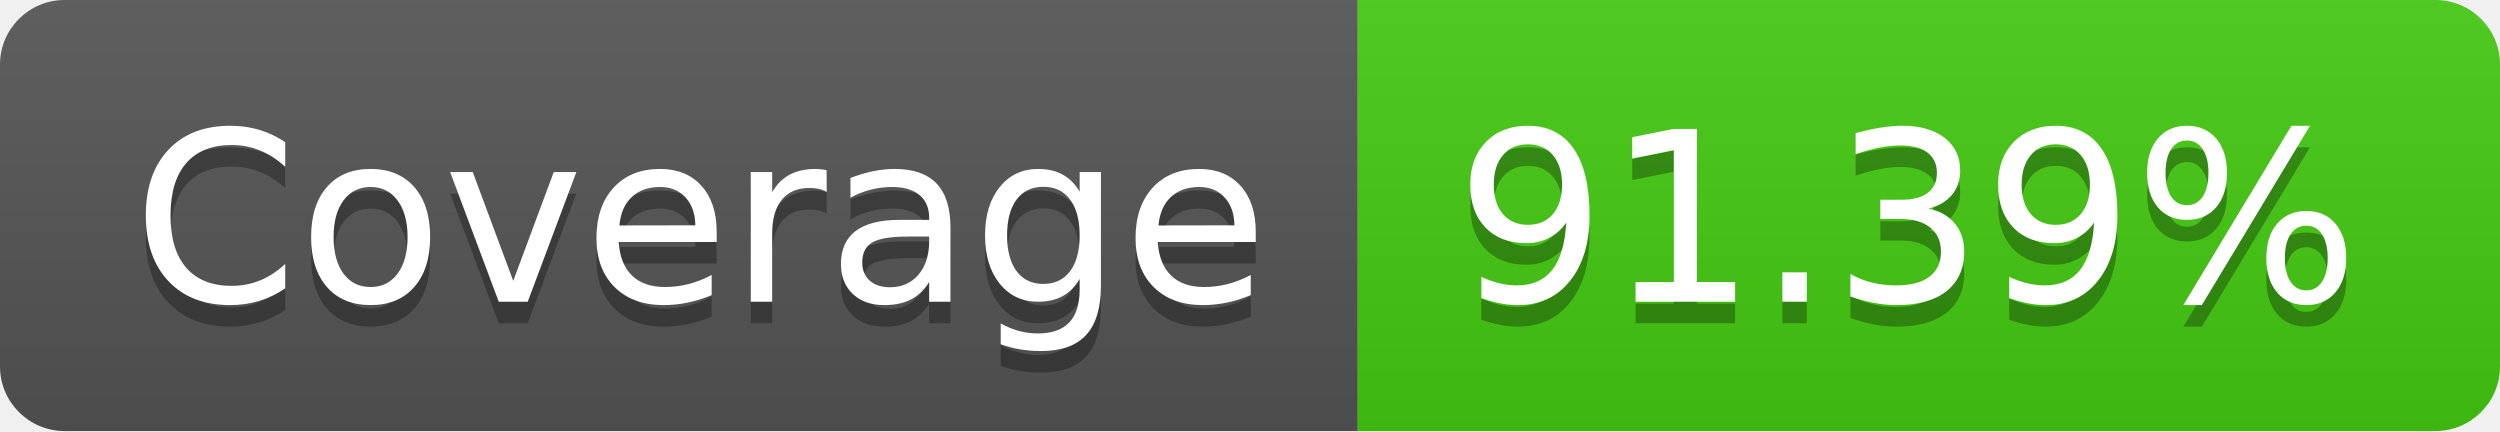
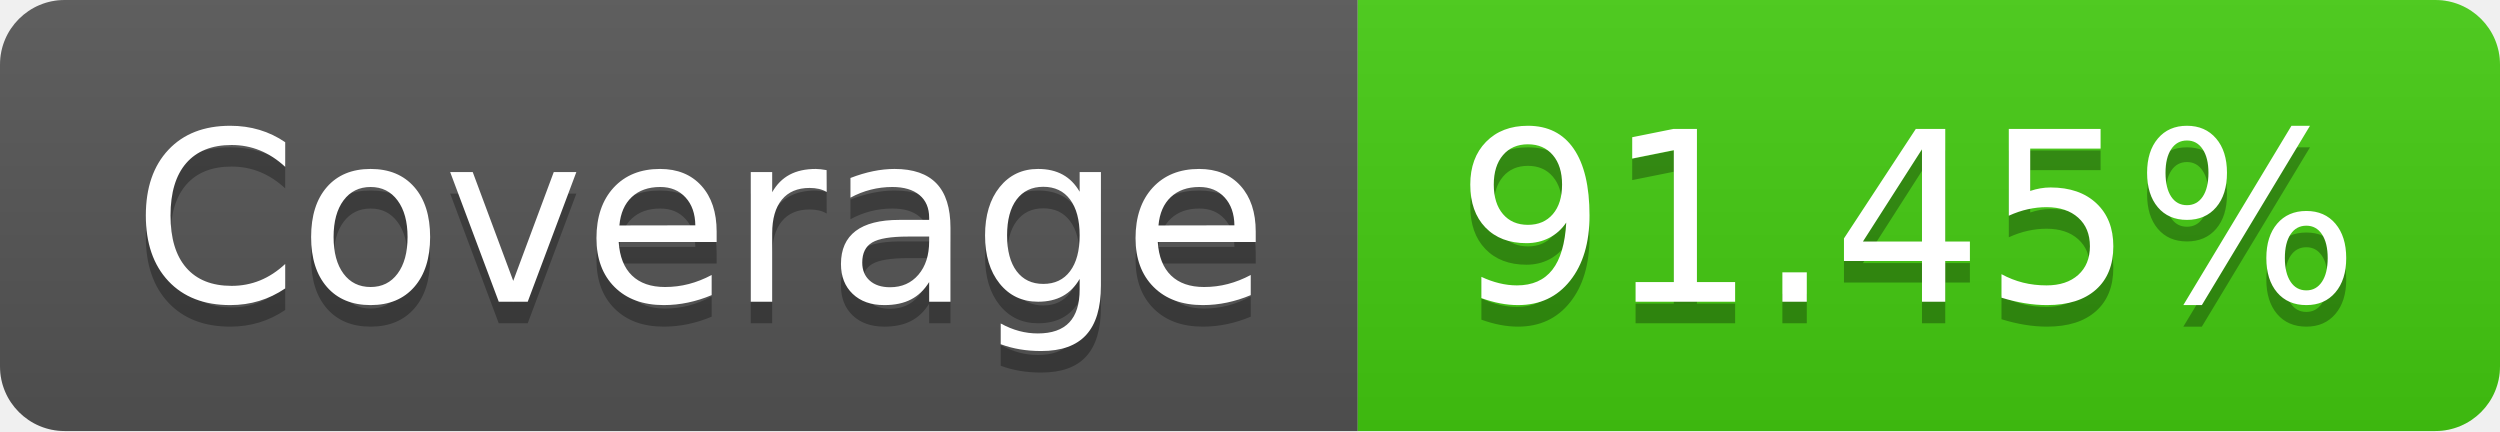
- <svg xmlns="http://www.w3.org/2000/svg" width="116" height="20" role="img" aria-label="Coverage: 91.39%">
+ <svg xmlns="http://www.w3.org/2000/svg" width="116" height="20" role="img" aria-label="Coverage: 91.45%">
  <linearGradient id="s" x2="0" y2="100%">
    <stop offset="0" stop-color="#bbb" stop-opacity=".1" />
    <stop offset="1" stop-opacity=".1" />
  </linearGradient>
  <clipPath id="r">
    <rect width="116" height="20" rx="3" fill="#fff" />
  </clipPath>
  <g clip-path="url(#r)">
    <rect width="63" height="20" fill="#555" />
    <rect x="63" width="53" height="20" fill="#4c1" />
    <rect width="116" height="20" fill="url(#s)" />
  </g>
  <g fill="#fff" text-anchor="middle" font-family="Verdana,Geneva,DejaVu Sans,sans-serif" text-rendering="geometricPrecision" font-size="110">
    <text aria-hidden="true" x="325" y="150" fill="#010101" fill-opacity=".3" transform="scale(.1)" textLength="530">Coverage</text>
    <text x="325" y="140" transform="scale(.1)" fill="#fff" textLength="530">Coverage</text>
-     <text aria-hidden="true" x="885" y="150" fill="#010101" fill-opacity=".3" transform="scale(.1)" textLength="430">91.39%</text>
-     <text x="885" y="140" transform="scale(.1)" fill="#fff" textLength="430">91.39%</text>
+     <text aria-hidden="true" x="885" y="150" fill="#010101" fill-opacity=".3" transform="scale(.1)" textLength="430">91.45%</text>
+     <text x="885" y="140" transform="scale(.1)" fill="#fff" textLength="430">91.45%</text>
  </g>
</svg>
